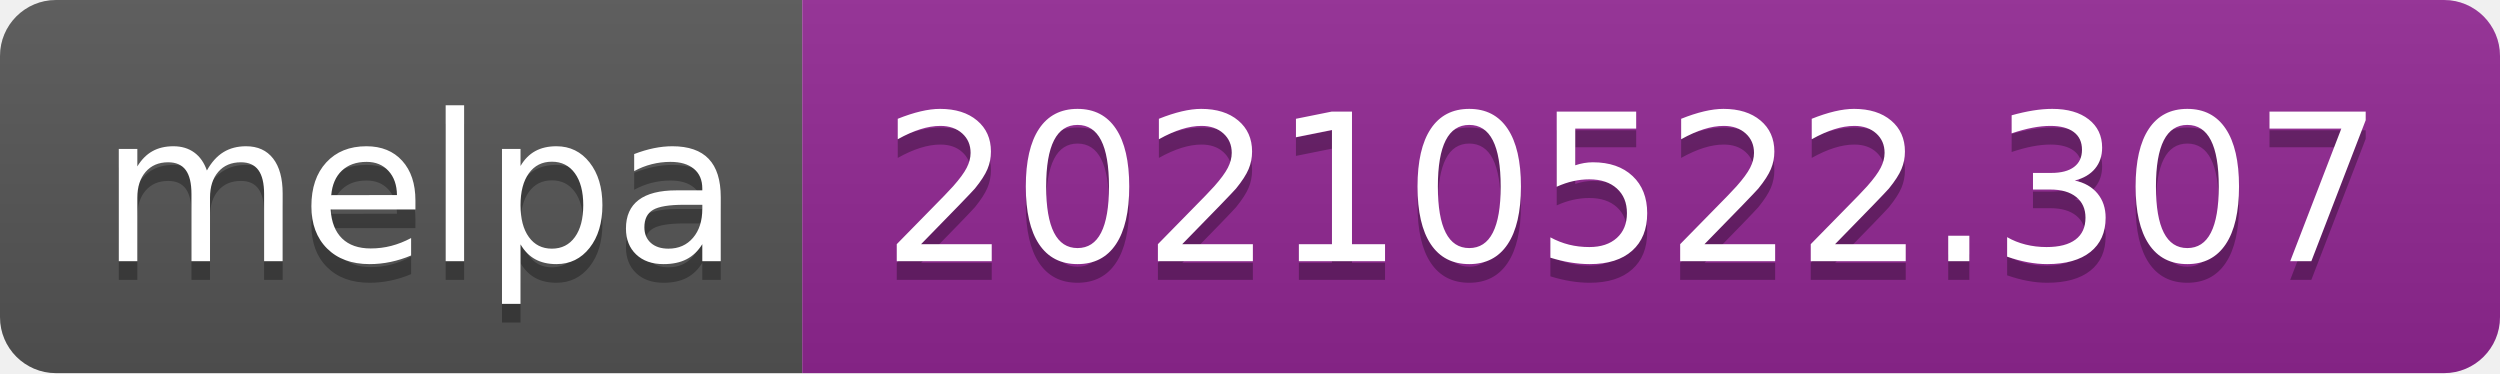
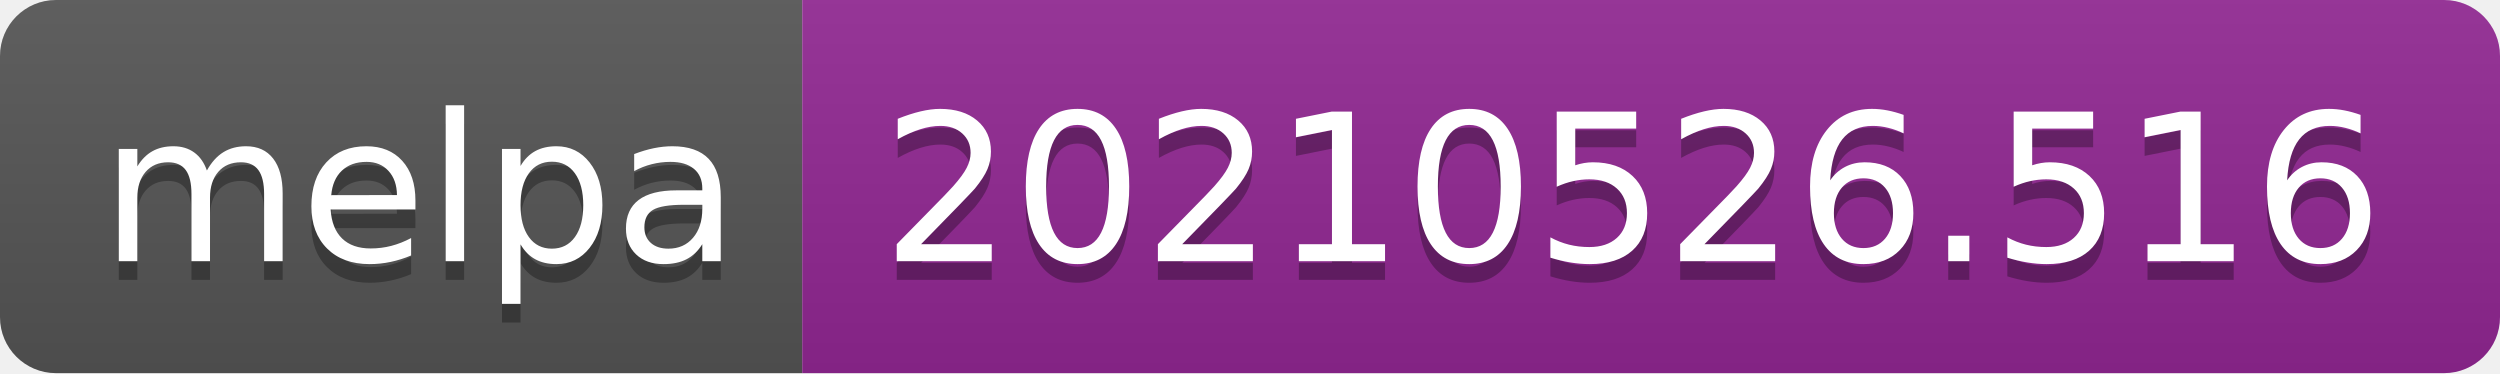
- <svg xmlns="http://www.w3.org/2000/svg" width="134" height="20" role="img" aria-label="melpa: 20210522.307">
+ <svg xmlns="http://www.w3.org/2000/svg" width="134" height="20" role="img" aria-label="melpa: 20210526.516">
  <linearGradient id="s" x2="0" y2="100%">
    <stop offset="0" stop-color="#bbb" stop-opacity=".1" />
    <stop offset="1" stop-opacity=".1" />
  </linearGradient>
  <clipPath id="r">
    <rect width="134" height="20" rx="3" fill="#fff" />
  </clipPath>
  <g clip-path="url(#r)">
    <rect width="43" height="20" fill="#555" />
    <rect x="43" width="91" height="20" fill="#922793" />
    <rect width="134" height="20" fill="url(#s)" />
  </g>
  <g fill="#fff" text-anchor="middle" font-family="Verdana,Geneva,DejaVu Sans,sans-serif" text-rendering="geometricPrecision" font-size="110">
    <text aria-hidden="true" x="225" y="150" fill="#010101" fill-opacity=".3" transform="scale(.1)" textLength="330">melpa</text>
    <text x="225" y="140" transform="scale(.1)" fill="#fff" textLength="330">melpa</text>
-     <text aria-hidden="true" x="875" y="150" fill="#010101" fill-opacity=".3" transform="scale(.1)" textLength="810">20210522.307</text>
-     <text x="875" y="140" transform="scale(.1)" fill="#fff" textLength="810">20210522.307</text>
+     <text aria-hidden="true" x="875" y="150" fill="#010101" fill-opacity=".3" transform="scale(.1)" textLength="810">20210526.516</text>
+     <text x="875" y="140" transform="scale(.1)" fill="#fff" textLength="810">20210526.516</text>
  </g>
</svg>
